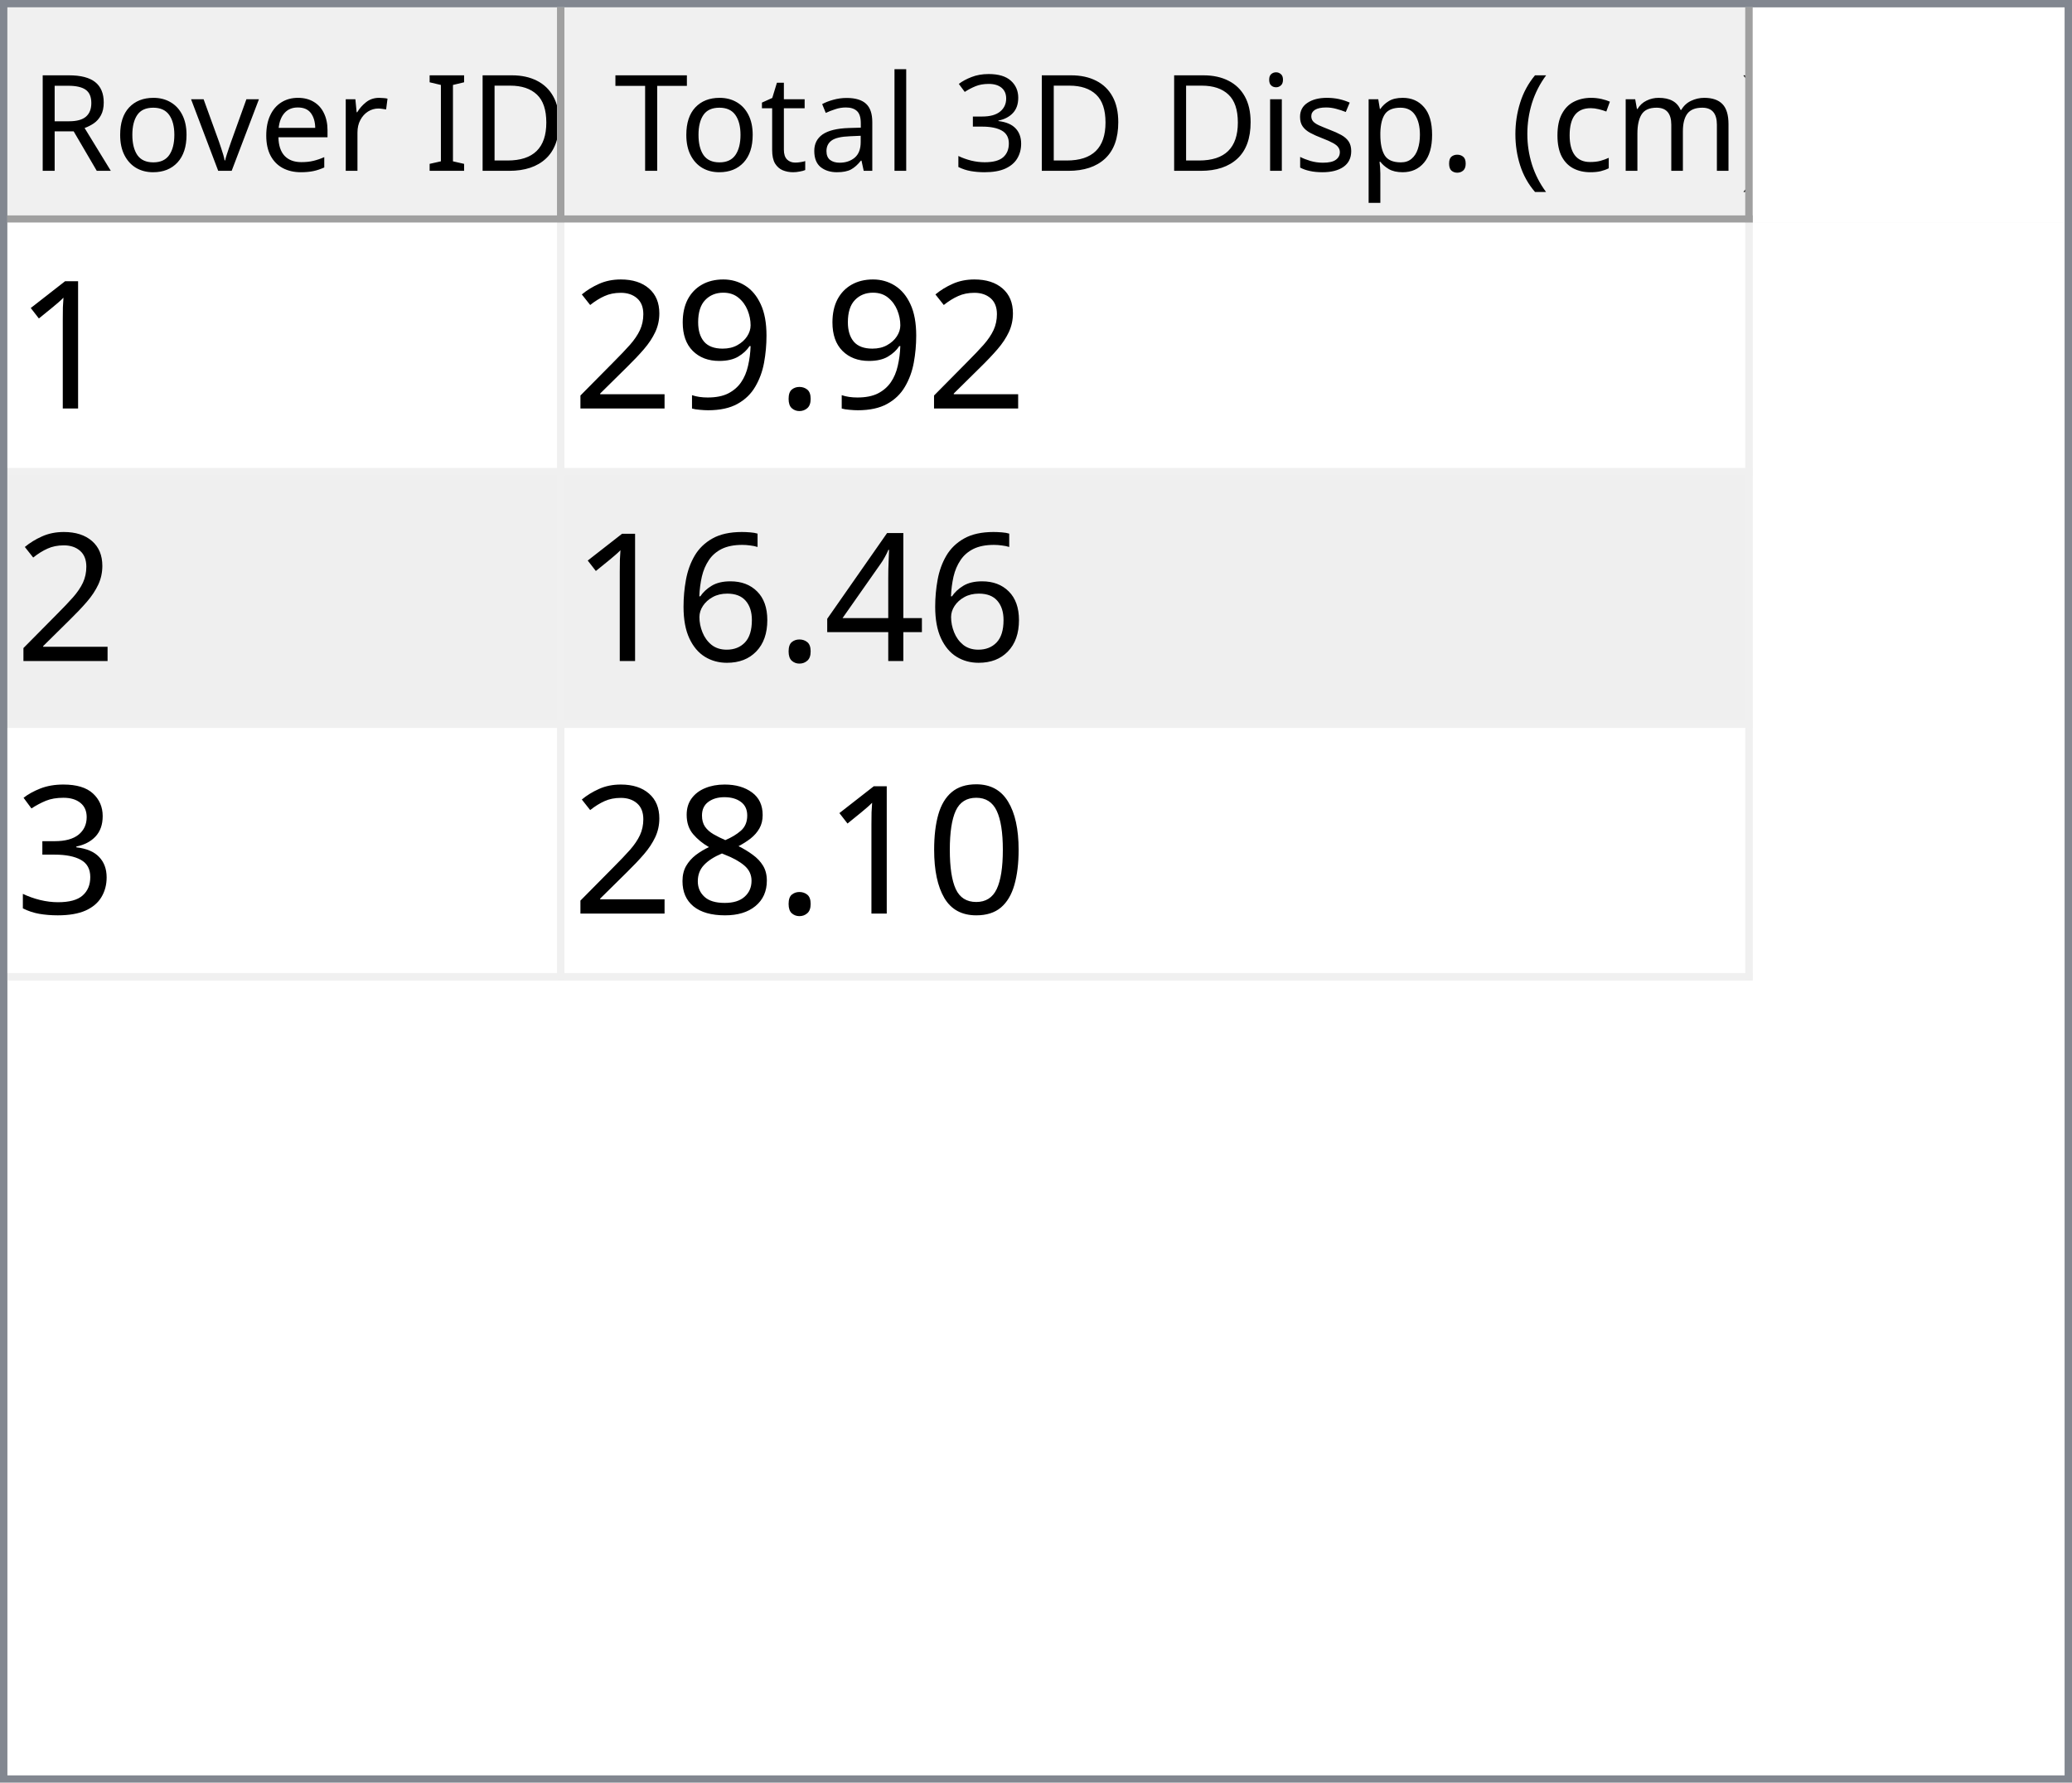
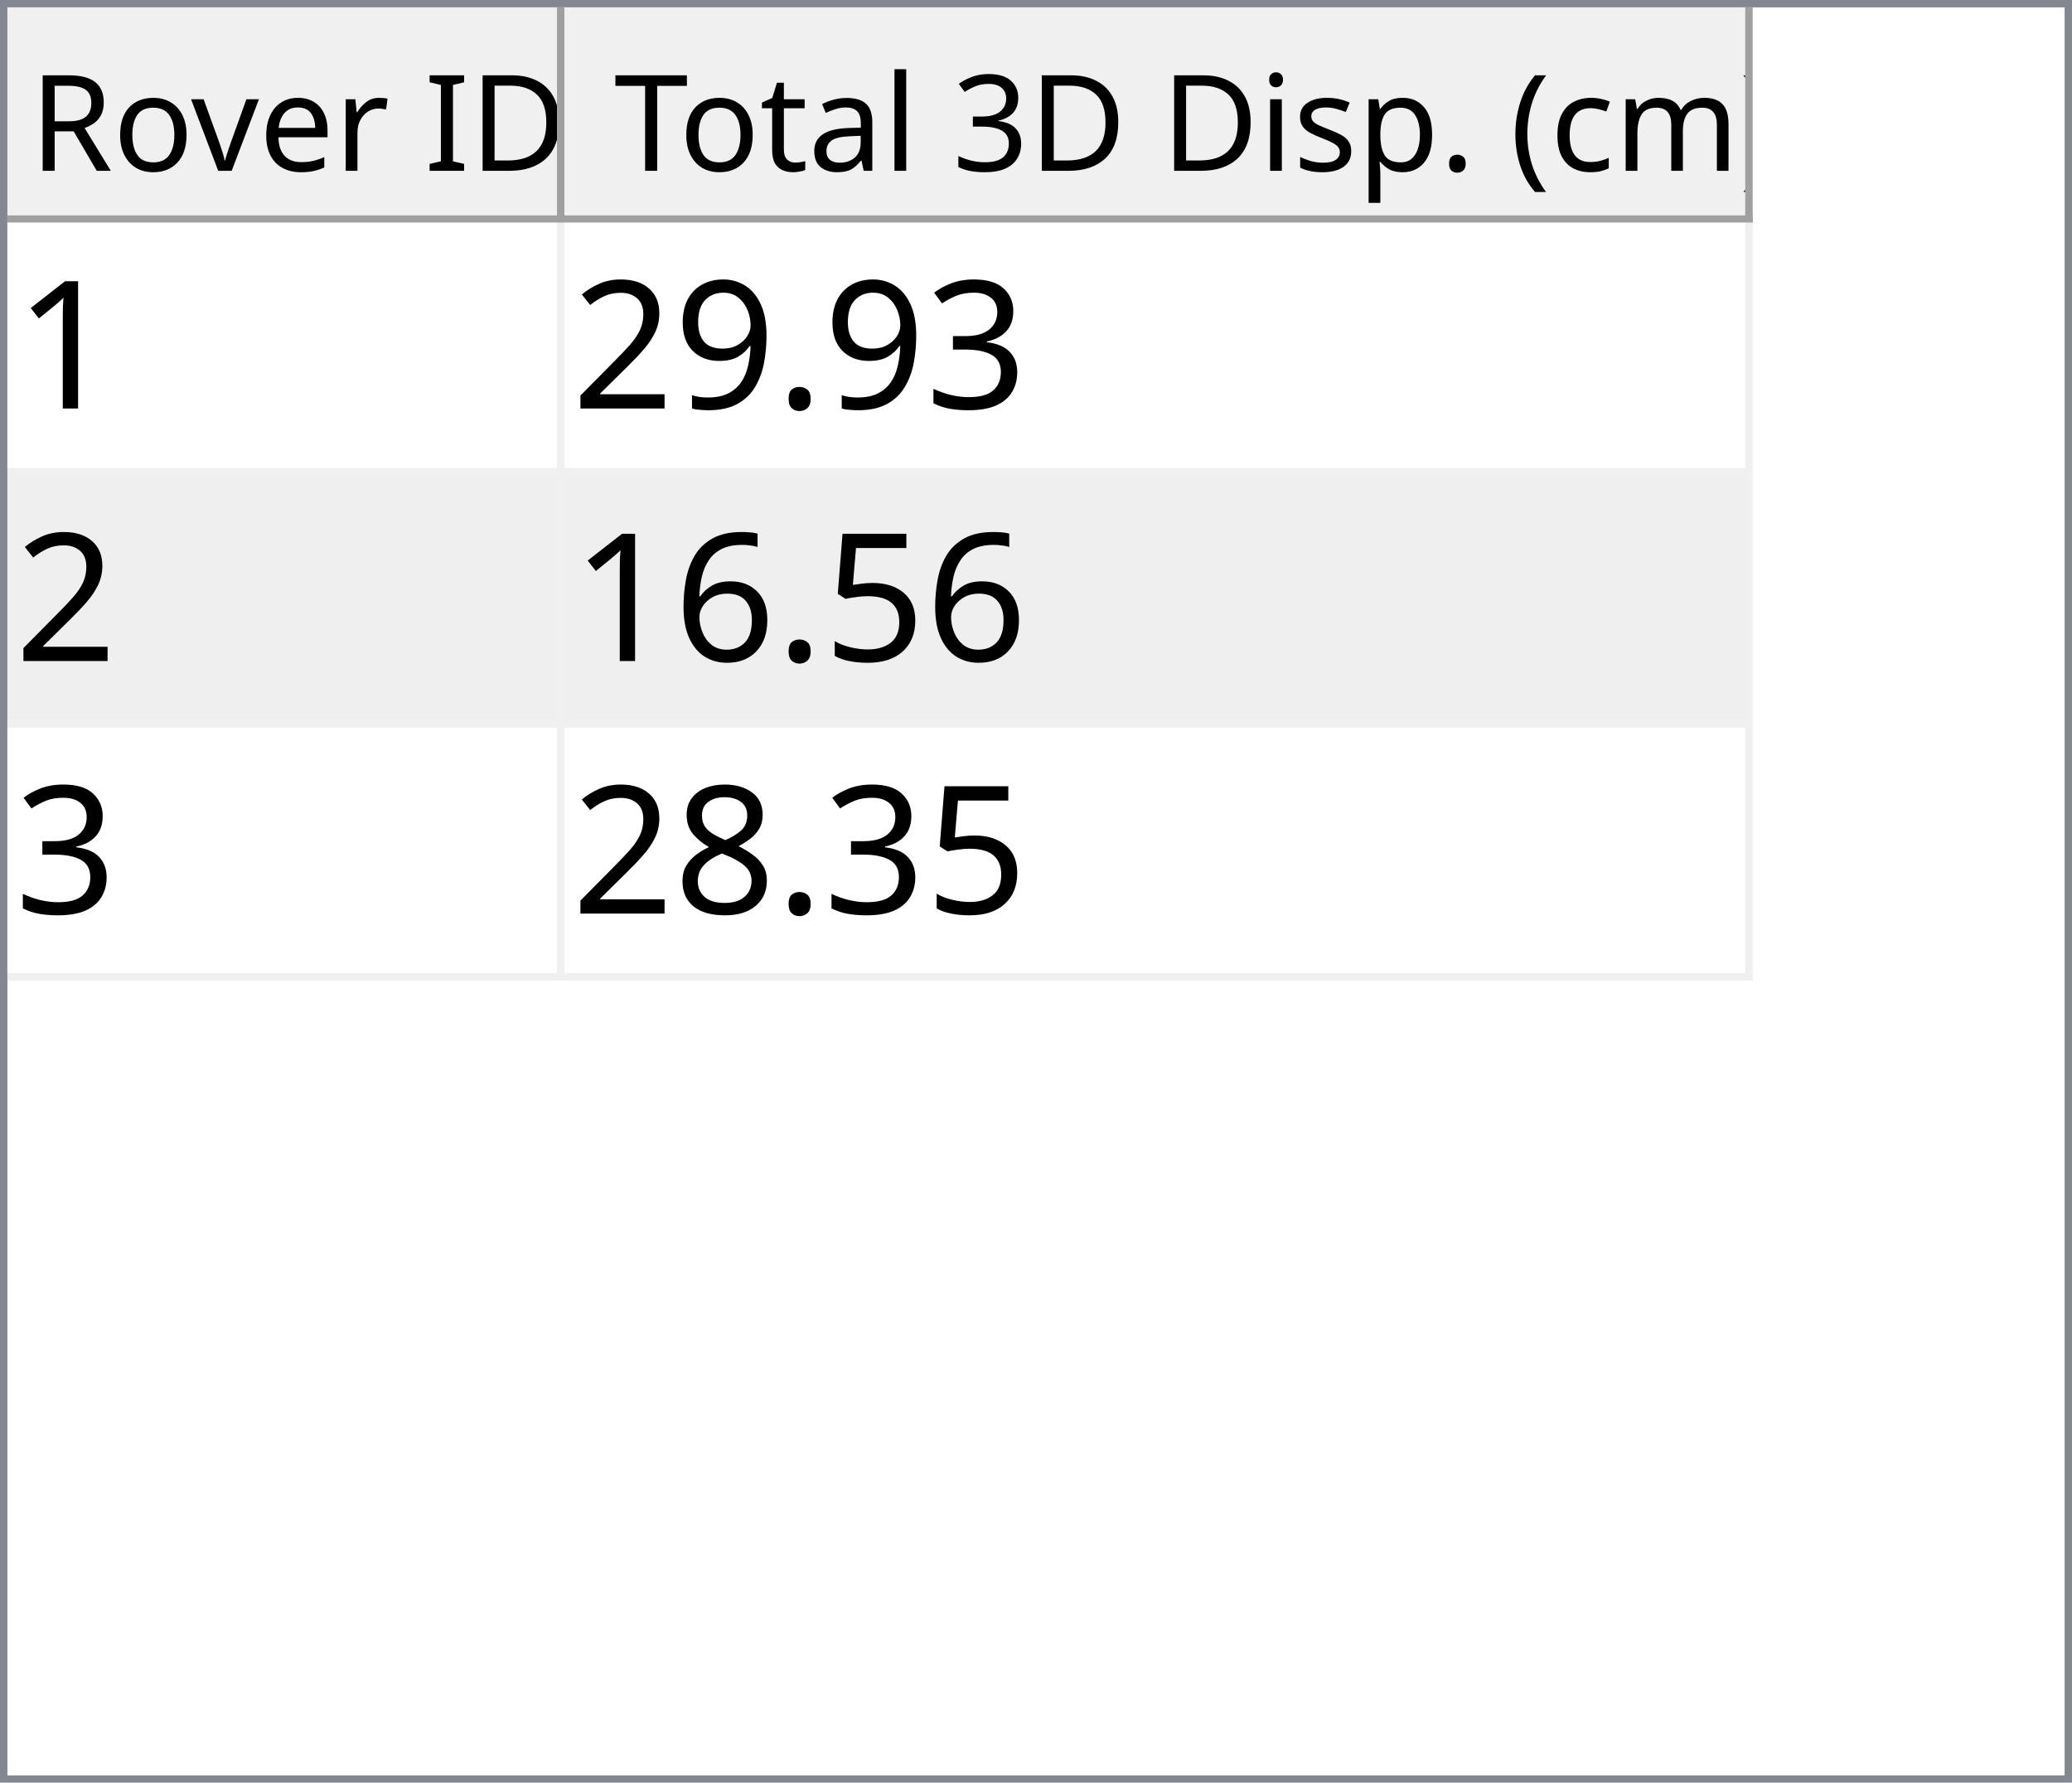
<svg xmlns="http://www.w3.org/2000/svg" style="fill-opacity:1; color-rendering:auto; color-interpolation:auto; text-rendering:auto; stroke:black; stroke-linecap:square; stroke-miterlimit:10; shape-rendering:auto; stroke-opacity:1; fill:black; stroke-dasharray:none; font-weight:normal; stroke-width:1; font-family:'Dialog'; font-style:normal; stroke-linejoin:miter; font-size:12px; stroke-dashoffset:0; image-rendering:auto;" width="279" height="240">
  <defs id="genericDefs" />
  <g>
    <defs id="defs1">
      <clipPath clipPathUnits="userSpaceOnUse" id="clipPath1">
        <path d="M0 0 L279 0 L279 240 L0 240 L0 0 Z" />
      </clipPath>
      <clipPath clipPathUnits="userSpaceOnUse" id="clipPath2">
        <path d="M0 0 L0 240 L279 240 L279 0 Z" />
      </clipPath>
      <clipPath clipPathUnits="userSpaceOnUse" id="clipPath3">
        <path d="M0 0 L0 29 L277 29 L277 0 Z" />
      </clipPath>
      <clipPath clipPathUnits="userSpaceOnUse" id="clipPath4">
        <path d="M0 0 L0 29 L75 29 L75 0 Z" />
      </clipPath>
      <clipPath clipPathUnits="userSpaceOnUse" id="clipPath5">
        <path d="M1 1 L1 28 L74 28 L74 1 Z" />
      </clipPath>
      <clipPath clipPathUnits="userSpaceOnUse" id="clipPath6">
        <path d="M0 0 L0 27 L73 27 L73 0 Z" />
      </clipPath>
      <clipPath clipPathUnits="userSpaceOnUse" id="clipPath7">
        <path d="M-0.5 -0.5 L-0.5 28.5 L74.5 28.5 L74.5 -0.5 Z" />
      </clipPath>
      <clipPath clipPathUnits="userSpaceOnUse" id="clipPath8">
        <path d="M0 0 L0 29 L160 29 L160 0 Z" />
      </clipPath>
      <clipPath clipPathUnits="userSpaceOnUse" id="clipPath9">
        <path d="M1 1 L1 28 L159 28 L159 1 Z" />
      </clipPath>
      <clipPath clipPathUnits="userSpaceOnUse" id="clipPath10">
        <path d="M0 0 L0 27 L158 27 L158 0 Z" />
      </clipPath>
      <clipPath clipPathUnits="userSpaceOnUse" id="clipPath11">
        <path d="M-0.5 -0.5 L-0.5 28.5 L159.5 28.5 L159.5 -0.5 Z" />
      </clipPath>
      <clipPath clipPathUnits="userSpaceOnUse" id="clipPath12">
        <path d="M0 0 L0 209 L277 209 L277 0 Z" />
      </clipPath>
      <clipPath clipPathUnits="userSpaceOnUse" id="clipPath13">
        <path d="M0 0 L0 102 L235 102 L235 0 Z" />
      </clipPath>
      <clipPath clipPathUnits="userSpaceOnUse" id="clipPath14">
        <path d="M-0.5 -0.5 L-0.5 101.5 L234.5 101.5 L234.5 -0.5 Z" />
      </clipPath>
      <clipPath clipPathUnits="userSpaceOnUse" id="clipPath15">
        <path d="M0 0 L0 33 L74 33 L74 0 Z" />
      </clipPath>
      <clipPath clipPathUnits="userSpaceOnUse" id="clipPath16">
        <path d="M0 0 L0 33 L159 33 L159 0 Z" />
      </clipPath>
      <font horiz-adv-x="64.551" id="font1">
        <font-face ascent="107.91" descent="25.098" units-per-em="100" style="font-style:normal; font-family:Segoe UI; font-weight:normal;" />
        <missing-glyph horiz-adv-x="64.551" d="M8.109 0 L8.109 68.266 L56.453 68.266 L56.453 0 L8.109 0 ZM15.328 7.234 L49.219 7.234 L49.219 61.031 L15.328 61.031 L15.328 7.234 Z" />
        <glyph unicode="D" horiz-adv-x="70.117" d="M9.188 0 L9.188 70.016 L28.516 70.016 Q65.531 70.016 65.531 35.891 Q65.531 19.672 55.25 9.836 Q44.969 0 27.734 0 L9.188 0 ZM17.391 62.594 L17.391 7.422 L27.828 7.422 Q41.609 7.422 49.273 14.797 Q56.938 22.172 56.938 35.688 Q56.938 62.594 28.328 62.594 L17.391 62.594 Z" />
        <glyph unicode="I" horiz-adv-x="26.611" d="M17.391 0 L9.188 0 L9.188 70.016 L17.391 70.016 L17.391 0 Z" />
        <glyph unicode=" " horiz-adv-x="27.393" d="" />
        <glyph unicode="r" horiz-adv-x="34.766" d="M34.188 41.891 Q32.078 43.5 28.125 43.5 Q23 43.5 19.555 38.672 Q16.109 33.844 16.109 25.484 L16.109 0 L8.109 0 L8.109 50 L16.109 50 L16.109 39.703 L16.312 39.703 Q18.016 44.969 21.531 47.922 Q25.047 50.875 29.391 50.875 Q32.516 50.875 34.188 50.203 L34.188 41.891 Z" />
        <glyph unicode="e" horiz-adv-x="52.295" d="M48.297 23 L12.984 23 Q13.188 14.656 17.484 10.109 Q21.781 5.562 29.297 5.562 Q37.75 5.562 44.828 11.141 L44.828 3.609 Q38.234 -1.172 27.391 -1.172 Q16.797 -1.172 10.742 5.641 Q4.688 12.453 4.688 24.812 Q4.688 36.469 11.305 43.82 Q17.922 51.172 27.734 51.172 Q37.547 51.172 42.922 44.828 Q48.297 38.484 48.297 27.203 L48.297 23 ZM40.094 29.781 Q40.047 36.719 36.75 40.578 Q33.453 44.438 27.594 44.438 Q21.922 44.438 17.969 40.383 Q14.016 36.328 13.094 29.781 L40.094 29.781 Z" />
        <glyph unicode="v" horiz-adv-x="47.9" d="M47.406 50 L27.484 0 L19.625 0 L0.688 50 L9.469 50 L22.172 13.672 Q23.578 9.672 23.922 6.688 L24.125 6.688 Q24.609 10.453 25.688 13.484 L38.969 50 L47.406 50 Z" />
        <glyph unicode="o" horiz-adv-x="58.594" d="M29 -1.172 Q17.922 -1.172 11.305 5.836 Q4.688 12.844 4.688 24.422 Q4.688 37.016 11.57 44.094 Q18.453 51.172 30.172 51.172 Q41.359 51.172 47.633 44.289 Q53.906 37.406 53.906 25.203 Q53.906 13.234 47.141 6.031 Q40.375 -1.172 29 -1.172 ZM29.594 44.438 Q21.875 44.438 17.383 39.188 Q12.891 33.938 12.891 24.703 Q12.891 15.828 17.43 10.695 Q21.969 5.562 29.594 5.562 Q37.359 5.562 41.531 10.594 Q45.703 15.625 45.703 24.906 Q45.703 34.281 41.531 39.359 Q37.359 44.438 29.594 44.438 Z" />
        <glyph unicode="R" horiz-adv-x="59.814" d="M59.375 0 L49.609 0 L37.891 19.625 Q36.281 22.359 34.766 24.289 Q33.25 26.219 31.664 27.438 Q30.078 28.656 28.25 29.219 Q26.422 29.781 24.125 29.781 L17.391 29.781 L17.391 0 L9.188 0 L9.188 70.016 L30.078 70.016 Q34.672 70.016 38.555 68.867 Q42.438 67.719 45.289 65.375 Q48.141 63.031 49.758 59.547 Q51.375 56.062 51.375 51.375 Q51.375 47.703 50.273 44.656 Q49.172 41.609 47.148 39.211 Q45.125 36.812 42.266 35.133 Q39.406 33.453 35.844 32.516 L35.844 32.328 Q37.594 31.547 38.891 30.547 Q40.188 29.547 41.359 28.18 Q42.531 26.812 43.68 25.078 Q44.828 23.344 46.234 21.047 L59.375 0 ZM17.391 62.594 L17.391 37.203 L28.516 37.203 Q31.594 37.203 34.203 38.133 Q36.812 39.062 38.719 40.797 Q40.625 42.531 41.703 45.047 Q42.781 47.562 42.781 50.688 Q42.781 56.297 39.141 59.445 Q35.5 62.594 28.609 62.594 L17.391 62.594 Z" />
        <glyph unicode=")" horiz-adv-x="30.176" d="M8.297 -15.922 L1.172 -15.922 Q16.406 2.344 16.406 26.812 Q16.406 51.469 1.078 70.016 L8.297 70.016 Q23.531 52.156 23.531 26.703 Q23.531 1.375 8.297 -15.922 Z" />
        <glyph unicode="m" horiz-adv-x="86.133" d="M79.109 0 L71.094 0 L71.094 28.719 Q71.094 37.016 68.531 40.727 Q65.969 44.438 59.906 44.438 Q54.781 44.438 51.195 39.75 Q47.609 35.062 47.609 28.516 L47.609 0 L39.594 0 L39.594 29.688 Q39.594 44.438 28.219 44.438 Q22.953 44.438 19.531 40.016 Q16.109 35.594 16.109 28.516 L16.109 0 L8.109 0 L8.109 50 L16.109 50 L16.109 42.094 L16.312 42.094 Q21.625 51.172 31.844 51.172 Q36.969 51.172 40.773 48.312 Q44.578 45.453 46 40.828 Q51.562 51.172 62.594 51.172 Q79.109 51.172 79.109 30.812 L79.109 0 Z" />
        <glyph unicode="c" horiz-adv-x="46.191" d="M42.188 2.297 Q36.422 -1.172 28.516 -1.172 Q17.828 -1.172 11.258 5.789 Q4.688 12.75 4.688 23.828 Q4.688 36.188 11.766 43.68 Q18.844 51.172 30.672 51.172 Q37.25 51.172 42.281 48.734 L42.281 40.531 Q36.719 44.438 30.375 44.438 Q22.703 44.438 17.797 38.945 Q12.891 33.453 12.891 24.516 Q12.891 15.719 17.508 10.641 Q22.125 5.562 29.891 5.562 Q36.422 5.562 42.188 9.906 L42.188 2.297 Z" />
        <glyph unicode="(" horiz-adv-x="30.176" d="M29.109 -15.922 L21.969 -15.922 Q6.844 1.375 6.844 26.703 Q6.844 52.156 21.969 70.016 L29.203 70.016 Q13.875 51.469 13.875 26.812 Q13.875 2.344 29.109 -15.922 Z" />
        <glyph unicode="." horiz-adv-x="21.68" d="M10.891 -1.078 Q8.641 -1.078 7.055 0.539 Q5.469 2.156 5.469 4.391 Q5.469 6.641 7.055 8.273 Q8.641 9.906 10.891 9.906 Q13.188 9.906 14.797 8.273 Q16.406 6.641 16.406 4.391 Q16.406 2.156 14.797 0.539 Q13.188 -1.078 10.891 -1.078 Z" />
        <glyph unicode="p" horiz-adv-x="58.789" d="M16.312 7.234 L16.109 7.234 L16.109 -23 L8.109 -23 L8.109 50 L16.109 50 L16.109 41.219 L16.312 41.219 Q22.219 51.172 33.594 51.172 Q43.266 51.172 48.688 44.461 Q54.109 37.75 54.109 26.469 Q54.109 13.922 48 6.375 Q41.891 -1.172 31.297 -1.172 Q21.578 -1.172 16.312 7.234 ZM16.109 27.391 L16.109 20.406 Q16.109 14.203 20.141 9.883 Q24.172 5.562 30.375 5.562 Q37.641 5.562 41.773 11.133 Q45.906 16.703 45.906 26.609 Q45.906 34.969 42.047 39.703 Q38.188 44.438 31.594 44.438 Q24.609 44.438 20.359 39.578 Q16.109 34.719 16.109 27.391 Z" />
        <glyph unicode="s" horiz-adv-x="42.432" d="M5.078 1.812 L5.078 10.406 Q11.625 5.562 19.484 5.562 Q30.031 5.562 30.031 12.594 Q30.031 14.594 29.125 15.992 Q28.219 17.391 26.68 18.461 Q25.141 19.531 23.07 20.383 Q21 21.234 18.609 22.172 Q15.281 23.484 12.766 24.828 Q10.25 26.172 8.57 27.859 Q6.891 29.547 6.031 31.695 Q5.172 33.844 5.172 36.719 Q5.172 40.234 6.789 42.945 Q8.406 45.656 11.086 47.484 Q13.766 49.312 17.211 50.242 Q20.656 51.172 24.312 51.172 Q30.812 51.172 35.938 48.922 L35.938 40.828 Q30.422 44.438 23.25 44.438 Q21 44.438 19.195 43.922 Q17.391 43.406 16.094 42.477 Q14.797 41.547 14.086 40.258 Q13.375 38.969 13.375 37.406 Q13.375 35.453 14.086 34.133 Q14.797 32.812 16.164 31.789 Q17.531 30.766 19.484 29.938 Q21.438 29.109 23.922 28.125 Q27.25 26.859 29.883 25.516 Q32.516 24.172 34.375 22.484 Q36.234 20.797 37.234 18.602 Q38.234 16.406 38.234 13.375 Q38.234 9.672 36.602 6.938 Q34.969 4.203 32.234 2.398 Q29.5 0.594 25.93 -0.289 Q22.359 -1.172 18.453 -1.172 Q10.75 -1.172 5.078 1.812 Z" />
        <glyph unicode="i" horiz-adv-x="24.219" d="M12.203 62.703 Q10.062 62.703 8.547 64.164 Q7.031 65.625 7.031 67.875 Q7.031 70.125 8.547 71.609 Q10.062 73.094 12.203 73.094 Q14.406 73.094 15.945 71.609 Q17.484 70.125 17.484 67.875 Q17.484 65.719 15.945 64.211 Q14.406 62.703 12.203 62.703 ZM16.109 0 L8.109 0 L8.109 50 L16.109 50 L16.109 0 Z" />
        <glyph unicode="3" horiz-adv-x="53.906" d="M46.531 19.828 Q46.531 15.094 44.75 11.211 Q42.969 7.328 39.719 4.57 Q36.469 1.812 31.93 0.297 Q27.391 -1.219 21.922 -1.219 Q11.922 -1.219 6 2.594 L6 11.188 Q13.094 5.609 22.219 5.609 Q25.875 5.609 28.828 6.539 Q31.781 7.469 33.906 9.227 Q36.031 10.984 37.18 13.477 Q38.328 15.969 38.328 19.094 Q38.328 32.812 18.797 32.812 L12.984 32.812 L12.984 39.594 L18.5 39.594 Q35.797 39.594 35.797 52.484 Q35.797 64.406 22.609 64.406 Q15.188 64.406 8.688 59.422 L8.688 67.188 Q15.375 71.188 24.609 71.188 Q29 71.188 32.57 69.969 Q36.141 68.75 38.68 66.555 Q41.219 64.359 42.609 61.281 Q44 58.203 44 54.5 Q44 40.672 30.031 36.719 L30.031 36.531 Q33.594 36.141 36.625 34.797 Q39.656 33.453 41.852 31.305 Q44.047 29.156 45.289 26.25 Q46.531 23.344 46.531 19.828 Z" />
        <glyph unicode="l" horiz-adv-x="24.219" d="M16.109 0 L8.109 0 L8.109 74.031 L16.109 74.031 L16.109 0 Z" />
        <glyph unicode="a" horiz-adv-x="50.879" d="M43.891 0 L35.891 0 L35.891 7.812 L35.688 7.812 Q30.469 -1.172 20.312 -1.172 Q12.844 -1.172 8.617 2.781 Q4.391 6.734 4.391 13.281 Q4.391 27.297 20.906 29.594 L35.891 31.688 Q35.891 44.438 25.594 44.438 Q16.547 44.438 9.281 38.281 L9.281 46.484 Q16.656 51.172 26.266 51.172 Q43.891 51.172 43.891 32.516 L43.891 0 ZM35.891 25.297 L23.828 23.641 Q18.266 22.859 15.43 20.875 Q12.594 18.891 12.594 13.875 Q12.594 10.203 15.211 7.883 Q17.828 5.562 22.172 5.562 Q28.125 5.562 32.008 9.742 Q35.891 13.922 35.891 20.312 L35.891 25.297 Z" />
        <glyph unicode="t" horiz-adv-x="33.887" d="M31.297 0.484 Q28.469 -1.078 23.828 -1.078 Q10.688 -1.078 10.688 13.578 L10.688 43.172 L2.094 43.172 L2.094 50 L10.688 50 L10.688 62.203 L18.703 64.797 L18.703 50 L31.297 50 L31.297 43.172 L18.703 43.172 L18.703 14.984 Q18.703 9.969 20.414 7.82 Q22.125 5.672 26.078 5.672 Q29.109 5.672 31.297 7.328 L31.297 0.484 Z" />
        <glyph unicode="T" horiz-adv-x="52.393" d="M50.594 62.594 L30.375 62.594 L30.375 0 L22.172 0 L22.172 62.594 L2 62.594 L2 70.016 L50.594 70.016 L50.594 62.594 Z" />
      </font>
      <font horiz-adv-x="75.0" id="font2">
        <font-face ascent="100.537" descent="21.973" units-per-em="100" style="font-style:normal; font-family:sans-serif; font-weight:normal;" />
        <missing-glyph horiz-adv-x="75.0" d="M12.5 0 L12.5 62.5 L62.5 62.5 L62.5 0 L12.5 0 ZM14.062 1.562 L60.938 1.562 L60.938 60.938 L14.062 60.938 L14.062 1.562 Z" />
        <glyph unicode="1" horiz-adv-x="55.615" d="M37.25 0 L28.469 0 L28.469 56 Q25.297 52.984 20.141 49.953 Q14.984 46.922 10.891 45.406 L10.891 53.906 Q18.266 57.375 23.781 62.305 Q29.297 67.234 31.594 71.875 L37.25 71.875 L37.25 0 Z" />
+         <glyph unicode="3" horiz-adv-x="55.615" d="M4.203 18.891 L12.984 20.062 Q14.5 12.594 18.141 9.297 Q21.781 6 27 6 Q33.203 6 37.477 10.297 Q41.75 14.594 41.75 20.953 Q41.75 27 37.797 30.93 Q33.844 34.859 27.734 34.859 Q25.25 34.859 21.531 33.891 L22.516 41.609 Q23.391 41.5 23.922 41.5 Q29.547 41.5 34.039 44.43 Q38.531 47.359 38.531 53.469 Q38.531 58.297 35.258 61.477 Q31.984 64.656 26.812 64.656 Q21.688 64.656 18.266 61.43 Q14.844 58.203 13.875 51.766 L5.078 53.328 Q6.688 62.156 12.398 67.016 Q18.109 71.875 26.609 71.875 Q32.469 71.875 37.398 69.359 Q42.328 66.844 44.945 62.5 Q47.562 58.156 47.562 53.266 Q47.562 48.641 45.07 44.828 Q42.578 41.016 37.703 38.766 Q44.047 37.312 47.562 32.695 Q51.078 28.078 51.078 21.141 Q51.078 11.766 44.242 5.25 Q37.406 -1.266 26.953 -1.266 Q17.531 -1.266 11.305 4.352 Q5.078 9.969 4.203 18.891 Z" />
        <glyph unicode="." horiz-adv-x="27.783" d="M9.078 0 L9.078 10.016 L19.094 10.016 L19.094 0 L9.078 0 Z" />
        <glyph unicode="9" horiz-adv-x="55.615" d="M5.469 16.547 L13.922 17.328 Q14.984 11.375 18.016 8.688 Q21.047 6 25.781 6 Q29.828 6 32.883 7.859 Q35.938 9.719 37.891 12.82 Q39.844 15.922 41.164 21.195 Q42.484 26.469 42.484 31.938 Q42.484 32.516 42.438 33.688 Q39.797 29.5 35.234 26.883 Q30.672 24.266 25.344 24.266 Q16.453 24.266 10.305 30.711 Q4.156 37.156 4.156 47.703 Q4.156 58.594 10.578 65.234 Q17 71.875 26.656 71.875 Q33.641 71.875 39.43 68.117 Q45.219 64.359 48.219 57.398 Q51.219 50.438 51.219 37.25 Q51.219 23.531 48.242 15.406 Q45.266 7.281 39.383 3.031 Q33.5 -1.219 25.594 -1.219 Q17.188 -1.219 11.867 3.445 Q6.547 8.109 5.469 16.547 ZM41.453 48.141 Q41.453 55.719 37.43 60.156 Q33.406 64.594 27.734 64.594 Q21.875 64.594 17.531 59.812 Q13.188 55.031 13.188 47.406 Q13.188 40.578 17.312 36.305 Q21.438 32.031 27.484 32.031 Q33.594 32.031 37.523 36.305 Q41.453 40.578 41.453 48.141 Z" />
        <glyph unicode="2" horiz-adv-x="55.615" d="M50.344 8.453 L50.344 0 L3.031 0 Q2.938 3.172 4.047 6.109 Q5.859 10.938 9.836 15.625 Q13.812 20.312 21.344 26.469 Q33.016 36.031 37.117 41.625 Q41.219 47.219 41.219 52.203 Q41.219 57.422 37.477 61.008 Q33.734 64.594 27.734 64.594 Q21.391 64.594 17.578 60.789 Q13.766 56.984 13.719 50.25 L4.688 51.172 Q5.609 61.281 11.664 66.578 Q17.719 71.875 27.938 71.875 Q38.234 71.875 44.242 66.164 Q50.25 60.453 50.25 52 Q50.25 47.703 48.492 43.555 Q46.734 39.406 42.656 34.812 Q38.578 30.219 29.109 22.219 Q21.188 15.578 18.945 13.211 Q16.703 10.844 15.234 8.453 L50.344 8.453 Z" />
-         <glyph unicode="4" horiz-adv-x="55.615" d="M32.328 0 L32.328 17.141 L1.266 17.141 L1.266 25.203 L33.938 71.578 L41.109 71.578 L41.109 25.203 L50.781 25.203 L50.781 17.141 L41.109 17.141 L41.109 0 L32.328 0 ZM32.328 25.203 L32.328 57.469 L9.906 25.203 L32.328 25.203 Z" />
+         <glyph unicode="5" horiz-adv-x="55.615" d="M4.156 18.75 L13.375 19.531 Q14.406 12.797 18.141 9.398 Q21.875 6 27.156 6 Q33.5 6 37.891 10.789 Q42.281 15.578 42.281 23.484 Q42.281 31 38.062 35.352 Q33.844 39.703 27 39.703 Q22.75 39.703 19.336 37.773 Q15.922 35.844 13.969 32.766 L5.719 33.844 L12.641 70.609 L48.25 70.609 L48.25 62.203 L19.672 62.203 L15.828 42.969 Q22.266 47.469 29.344 47.469 Q38.719 47.469 45.164 40.969 Q51.609 34.469 51.609 24.266 Q51.609 14.547 45.953 7.469 Q39.062 -1.219 27.156 -1.219 Q17.391 -1.219 11.211 4.25 Q5.031 9.719 4.156 18.75 Z" />
        <glyph unicode="6" horiz-adv-x="55.615" d="M49.75 54.047 L41.016 53.375 Q39.844 58.547 37.703 60.891 Q34.125 64.656 28.906 64.656 Q24.703 64.656 21.531 62.312 Q17.391 59.281 14.992 53.469 Q12.594 47.656 12.5 36.922 Q15.672 41.75 20.266 44.094 Q24.859 46.438 29.891 46.438 Q38.672 46.438 44.852 39.969 Q51.031 33.5 51.031 23.25 Q51.031 16.5 48.125 10.719 Q45.219 4.938 40.141 1.859 Q35.062 -1.219 28.609 -1.219 Q17.625 -1.219 10.695 6.859 Q3.766 14.938 3.766 33.5 Q3.766 54.25 11.422 63.672 Q18.109 71.875 29.438 71.875 Q37.891 71.875 43.289 67.141 Q48.688 62.406 49.75 54.047 ZM13.875 23.188 Q13.875 18.656 15.797 14.508 Q17.719 10.359 21.188 8.18 Q24.656 6 28.469 6 Q34.031 6 38.039 10.492 Q42.047 14.984 42.047 22.703 Q42.047 30.125 38.086 34.398 Q34.125 38.672 28.125 38.672 Q22.172 38.672 18.023 34.398 Q13.875 30.125 13.875 23.188 Z" />
-         <glyph unicode="3" horiz-adv-x="55.615" d="M4.203 18.891 L12.984 20.062 Q14.5 12.594 18.141 9.297 Q21.781 6 27 6 Q33.203 6 37.477 10.297 Q41.75 14.594 41.75 20.953 Q41.75 27 37.797 30.93 Q33.844 34.859 27.734 34.859 Q25.25 34.859 21.531 33.891 L22.516 41.609 Q23.391 41.5 23.922 41.5 Q29.547 41.5 34.039 44.43 Q38.531 47.359 38.531 53.469 Q38.531 58.297 35.258 61.477 Q31.984 64.656 26.812 64.656 Q21.688 64.656 18.266 61.43 Q14.844 58.203 13.875 51.766 L5.078 53.328 Q6.688 62.156 12.398 67.016 Q18.109 71.875 26.609 71.875 Q32.469 71.875 37.398 69.359 Q42.328 66.844 44.945 62.5 Q47.562 58.156 47.562 53.266 Q47.562 48.641 45.07 44.828 Q42.578 41.016 37.703 38.766 Q44.047 37.312 47.562 32.695 Q51.078 28.078 51.078 21.141 Q51.078 11.766 44.242 5.25 Q37.406 -1.266 26.953 -1.266 Q17.531 -1.266 11.305 4.352 Q5.078 9.969 4.203 18.891 Z" />
-         <glyph unicode="0" horiz-adv-x="55.615" d="M4.156 35.297 Q4.156 48 6.766 55.742 Q9.375 63.484 14.523 67.68 Q19.672 71.875 27.484 71.875 Q33.25 71.875 37.594 69.555 Q41.938 67.234 44.773 62.867 Q47.609 58.5 49.219 52.227 Q50.828 45.953 50.828 35.297 Q50.828 22.703 48.242 14.969 Q45.656 7.234 40.508 3.008 Q35.359 -1.219 27.484 -1.219 Q17.141 -1.219 11.234 6.203 Q4.156 15.141 4.156 35.297 ZM13.188 35.297 Q13.188 17.672 17.312 11.836 Q21.438 6 27.484 6 Q33.547 6 37.672 11.859 Q41.797 17.719 41.797 35.297 Q41.797 52.984 37.672 58.789 Q33.547 64.594 27.391 64.594 Q21.344 64.594 17.719 59.469 Q13.188 52.938 13.188 35.297 Z" />
        <glyph unicode="8" horiz-adv-x="55.615" d="M17.672 38.812 Q12.203 40.828 9.57 44.539 Q6.938 48.25 6.938 53.422 Q6.938 61.234 12.555 66.555 Q18.172 71.875 27.484 71.875 Q36.859 71.875 42.578 66.43 Q48.297 60.984 48.297 53.172 Q48.297 48.188 45.68 44.508 Q43.062 40.828 37.75 38.812 Q44.344 36.672 47.781 31.883 Q51.219 27.094 51.219 20.453 Q51.219 11.281 44.727 5.031 Q38.234 -1.219 27.641 -1.219 Q17.047 -1.219 10.547 5.055 Q4.047 11.328 4.047 20.703 Q4.047 27.688 7.594 32.398 Q11.141 37.109 17.672 38.812 ZM15.922 53.719 Q15.922 48.641 19.195 45.414 Q22.469 42.188 27.688 42.188 Q32.766 42.188 36.016 45.383 Q39.266 48.578 39.266 53.219 Q39.266 58.062 35.914 61.359 Q32.562 64.656 27.594 64.656 Q22.562 64.656 19.242 61.43 Q15.922 58.203 15.922 53.719 ZM13.094 20.656 Q13.094 16.891 14.875 13.375 Q16.656 9.859 20.172 7.93 Q23.688 6 27.734 6 Q34.031 6 38.133 10.055 Q42.234 14.109 42.234 20.359 Q42.234 26.703 38.016 30.859 Q33.797 35.016 27.438 35.016 Q21.234 35.016 17.164 30.914 Q13.094 26.812 13.094 20.656 Z" />
      </font>
    </defs>
    <g style="fill:white; stroke:white;">
      <rect x="0" y="0" width="279" style="clip-path:url(#clipPath1); stroke:none;" height="240" />
    </g>
    <g style="fill:white; text-rendering:optimizeSpeed; color-rendering:optimizeSpeed; image-rendering:optimizeSpeed; shape-rendering:crispEdges; stroke:white; color-interpolation:sRGB;">
      <rect x="0" width="279" height="240" y="0" style="stroke:none;" />
      <path style="stroke:none;" d="M0 240 L279 240 L279 0 L0 0 Z" />
    </g>
    <g style="fill:rgb(240,240,240); font-size:18px; font-family:'Segoe UI'; stroke:rgb(240,240,240);">
      <rect x="0" y="0" width="279" style="clip-path:url(#clipPath2); stroke:none;" height="240" />
    </g>
    <g style="fill:rgb(130,135,144); font-size:18px; font-family:'Segoe UI'; stroke:rgb(130,135,144);">
      <path d="M0 0 L279 0 L279 240 L0 240 L0 0 ZM1 1 L278 1 L278 239 L1 239 L1 1 Z" style="fill-rule:evenodd; clip-path:url(#clipPath2); stroke:none;" />
    </g>
    <g style="fill:white; font-size:18px; font-family:'Segoe UI'; stroke:white;" transform="translate(1,1)">
      <rect x="0" y="0" width="277" style="clip-path:url(#clipPath3); stroke:none;" height="29" />
    </g>
    <g style="fill:rgb(240,240,240); font-size:18px; font-family:'Segoe UI'; stroke:rgb(240,240,240);" transform="translate(1,1)">
      <rect x="0" y="0" width="75" style="clip-path:url(#clipPath4); stroke:none;" height="29" />
    </g>
    <g style="font-family:'Segoe UI'; font-size:18px;" transform="translate(2,2)">
      <text x="2" xml:space="preserve" y="21" style="clip-path:url(#clipPath6); stroke:none;">Rover ID</text>
    </g>
    <g transform="translate(1.5,1.5)" style="fill:rgb(160,160,160); font-size:18px; font-family:'Segoe UI'; stroke:rgb(160,160,160); stroke-linejoin:bevel;">
      <line x1="74" x2="74" y1="0" style="fill:none; clip-path:url(#clipPath7);" y2="28" />
    </g>
    <g transform="matrix(1,0,0,1,1,1) translate(0.5,0.5)" style="fill:rgb(160,160,160); font-size:18px; font-family:'Segoe UI'; stroke:rgb(160,160,160); stroke-linejoin:bevel;">
      <line x1="0" x2="74" y1="28" style="fill:none; clip-path:url(#clipPath7);" y2="28" />
    </g>
    <g style="fill:rgb(240,240,240); font-size:18px; font-family:'Segoe UI'; stroke:rgb(240,240,240);" transform="translate(76,1)">
      <rect x="0" y="0" width="160" style="clip-path:url(#clipPath8); stroke:none;" height="29" />
    </g>
    <g style="font-family:'Segoe UI'; font-size:18px;" transform="translate(77,2)">
      <text x="1" xml:space="preserve" y="21" style="clip-path:url(#clipPath10); stroke:none;"> Total 3D Disp. (cm)</text>
    </g>
    <g transform="translate(76.5,1.5)" style="fill:rgb(160,160,160); font-size:18px; font-family:'Segoe UI'; stroke:rgb(160,160,160); stroke-linejoin:bevel;">
      <line x1="159" x2="159" y1="0" style="fill:none; clip-path:url(#clipPath11);" y2="28" />
    </g>
    <g transform="matrix(1,0,0,1,76,1) translate(0.5,0.5)" style="fill:rgb(160,160,160); font-size:18px; font-family:'Segoe UI'; stroke:rgb(160,160,160); stroke-linejoin:bevel;">
      <line x1="0" x2="159" y1="28" style="fill:none; clip-path:url(#clipPath11);" y2="28" />
    </g>
    <g style="fill:white; font-size:18px; font-family:'Segoe UI'; stroke:white;" transform="translate(1,30)">
      <rect x="0" y="0" width="277" style="clip-path:url(#clipPath12); stroke:none;" height="209" />
    </g>
    <g style="fill:rgb(240,240,240); font-size:24px; font-family:sans-serif; stroke:rgb(240,240,240);" transform="translate(1,30)">
      <rect x="0" y="0" width="235" style="clip-path:url(#clipPath13); stroke:none;" height="102" />
      <line transform="translate(0.5,0.5)" x1="0" x2="234" y1="33" style="clip-path:url(#clipPath14); fill:none; stroke-linejoin:bevel;" y2="33" />
    </g>
    <g transform="matrix(1,0,0,1,1,30) translate(0.5,0.5)" style="fill:rgb(240,240,240); font-size:24px; font-family:sans-serif; stroke:rgb(240,240,240); stroke-linejoin:bevel;">
      <line x1="0" x2="234" y1="67" style="fill:none; clip-path:url(#clipPath14);" y2="67" />
    </g>
    <g transform="matrix(1,0,0,1,1,30) translate(0.5,0.5)" style="fill:rgb(240,240,240); font-size:24px; font-family:sans-serif; stroke:rgb(240,240,240); stroke-linejoin:bevel;">
      <line x1="0" x2="234" y1="101" style="fill:none; clip-path:url(#clipPath14);" y2="101" />
    </g>
    <g transform="matrix(1,0,0,1,1,30) translate(0.5,0.5)" style="fill:rgb(240,240,240); font-size:24px; font-family:sans-serif; stroke:rgb(240,240,240); stroke-linejoin:bevel;">
      <line x1="74" x2="74" y1="0" style="fill:none; clip-path:url(#clipPath14);" y2="101" />
    </g>
    <g transform="matrix(1,0,0,1,1,30) translate(0.5,0.5)" style="fill:rgb(240,240,240); font-size:24px; font-family:sans-serif; stroke:rgb(240,240,240); stroke-linejoin:bevel;">
      <line x1="234" x2="234" y1="0" style="fill:none; clip-path:url(#clipPath14);" y2="101" />
    </g>
    <g style="fill:white; font-size:24px; font-family:sans-serif; stroke:white;" transform="matrix(1,0,0,1,1,30)">
      <rect x="0" y="0" width="74" style="clip-path:url(#clipPath15); stroke:none;" height="33" />
      <text x="1" y="25" style="fill:black; clip-path:url(#clipPath15); stroke:none;" xml:space="preserve">1</text>
    </g>
    <g style="fill:white; font-size:24px; font-family:sans-serif; stroke:white;" transform="matrix(1,0,0,1,1,30) translate(75,0)">
      <rect x="0" y="0" width="159" style="clip-path:url(#clipPath16); stroke:none;" height="33" />
-       <text x="1" y="25" style="fill:black; clip-path:url(#clipPath16); stroke:none;" xml:space="preserve">29.92</text>
+       <text x="1" y="25" style="fill:black; clip-path:url(#clipPath16); stroke:none;" xml:space="preserve">29.93</text>
    </g>
    <g style="fill:rgb(239,239,239); font-size:24px; font-family:sans-serif; stroke:rgb(239,239,239);" transform="matrix(1,0,0,1,1,30) translate(0,34)">
      <rect x="0" y="0" width="74" style="clip-path:url(#clipPath15); stroke:none;" height="33" />
      <text x="1" y="25" style="fill:black; clip-path:url(#clipPath15); stroke:none;" xml:space="preserve">2</text>
    </g>
    <g style="fill:rgb(239,239,239); font-size:24px; font-family:sans-serif; stroke:rgb(239,239,239);" transform="matrix(1,0,0,1,1,30) translate(75,34)">
      <rect x="0" y="0" width="159" style="clip-path:url(#clipPath16); stroke:none;" height="33" />
-       <text x="1" y="25" style="fill:black; clip-path:url(#clipPath16); stroke:none;" xml:space="preserve">16.46</text>
+       <text x="1" y="25" style="fill:black; clip-path:url(#clipPath16); stroke:none;" xml:space="preserve">16.56</text>
    </g>
    <g style="fill:white; font-size:24px; font-family:sans-serif; stroke:white;" transform="matrix(1,0,0,1,1,30) translate(0,68)">
      <rect x="0" y="0" width="74" style="clip-path:url(#clipPath15); stroke:none;" height="33" />
      <text x="1" y="25" style="fill:black; clip-path:url(#clipPath15); stroke:none;" xml:space="preserve">3</text>
    </g>
    <g style="fill:white; font-size:24px; font-family:sans-serif; stroke:white;" transform="matrix(1,0,0,1,1,30) translate(75,68)">
      <rect x="0" y="0" width="159" style="clip-path:url(#clipPath16); stroke:none;" height="33" />
-       <text x="1" y="25" style="fill:black; clip-path:url(#clipPath16); stroke:none;" xml:space="preserve">28.10</text>
+       <text x="1" y="25" style="fill:black; clip-path:url(#clipPath16); stroke:none;" xml:space="preserve">28.35</text>
    </g>
  </g>
</svg>
